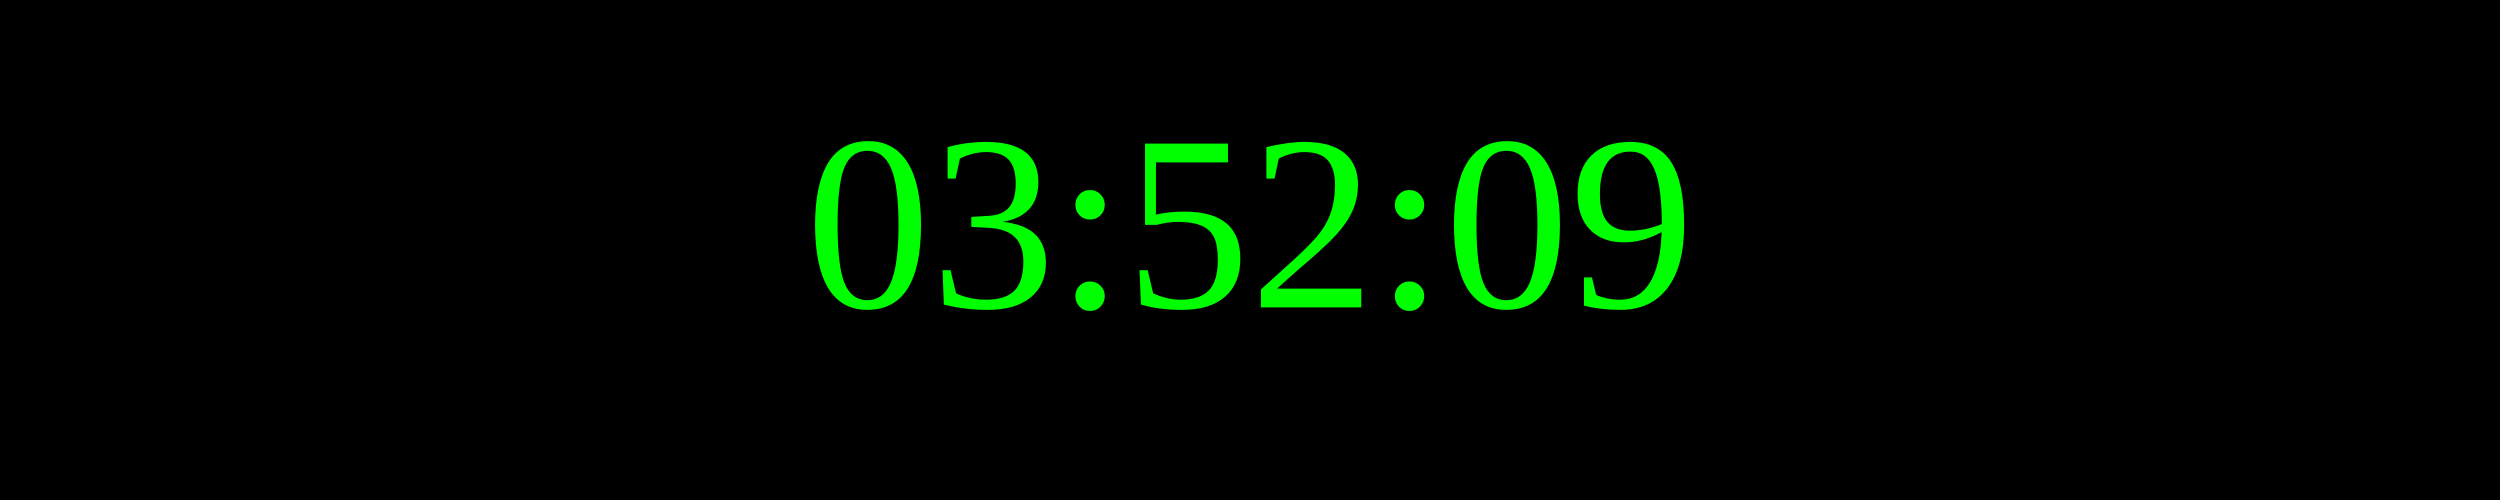
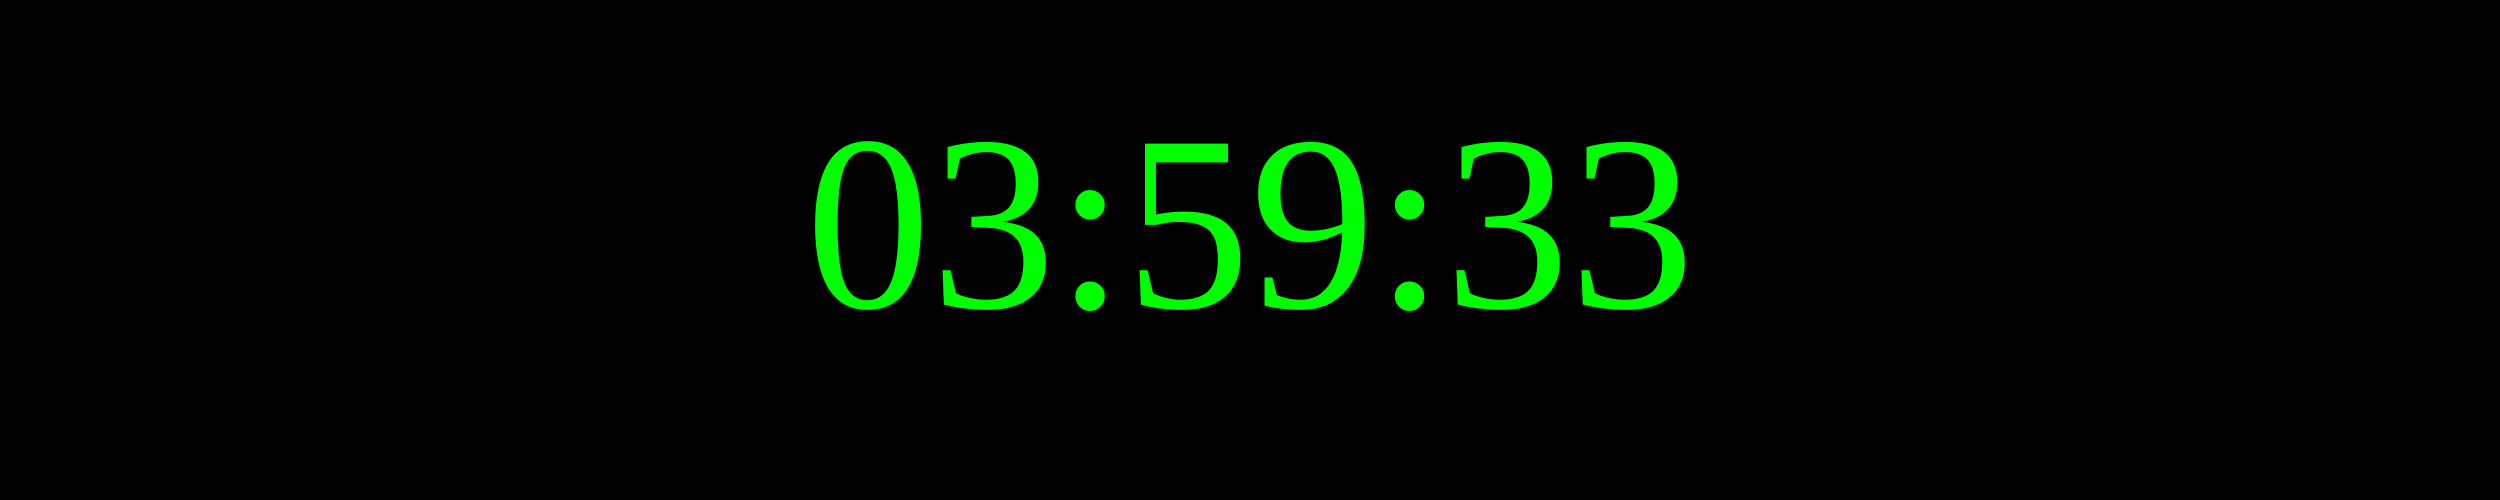
<svg xmlns="http://www.w3.org/2000/svg" width="250" height="50">
  <rect width="100%" height="100%" fill="black" />
  <text x="50%" y="50%" font-size="25" fill="lime" text-anchor="middle" dominant-baseline="middle">
- 03:52:09
+ 03:59:33
</text>
</svg>
